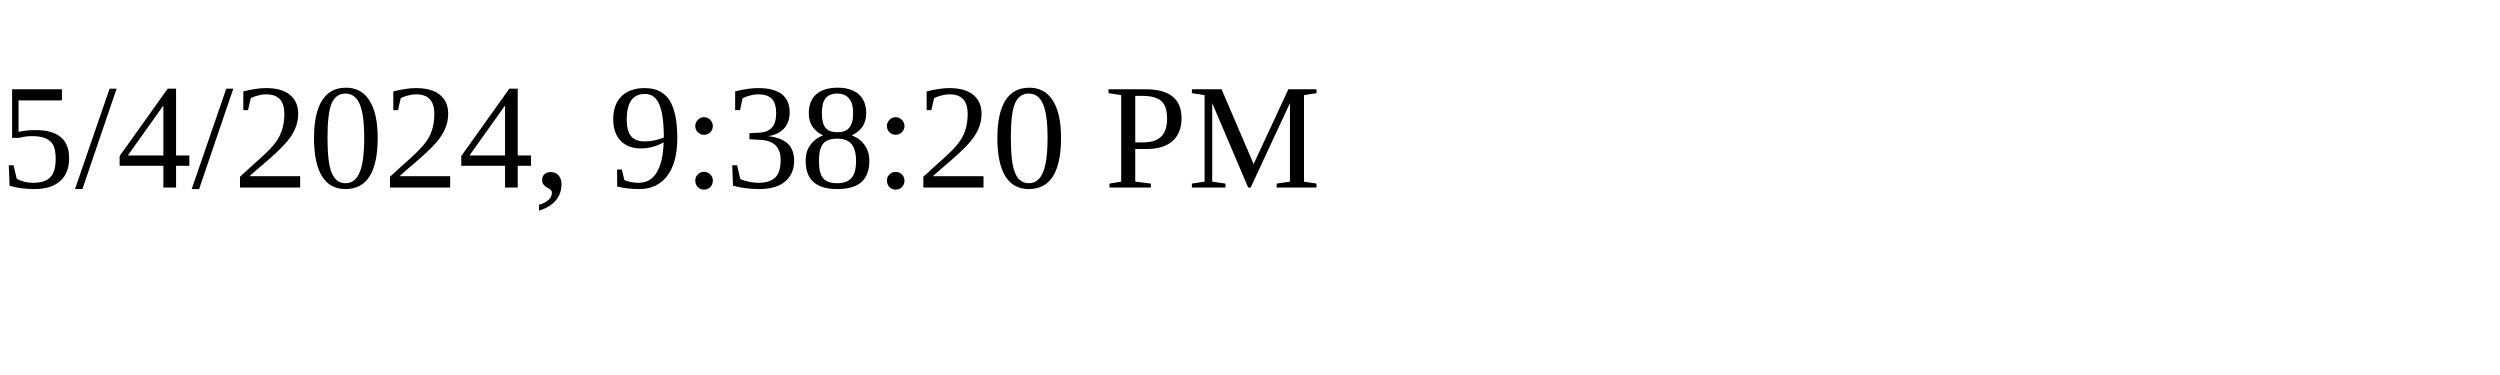
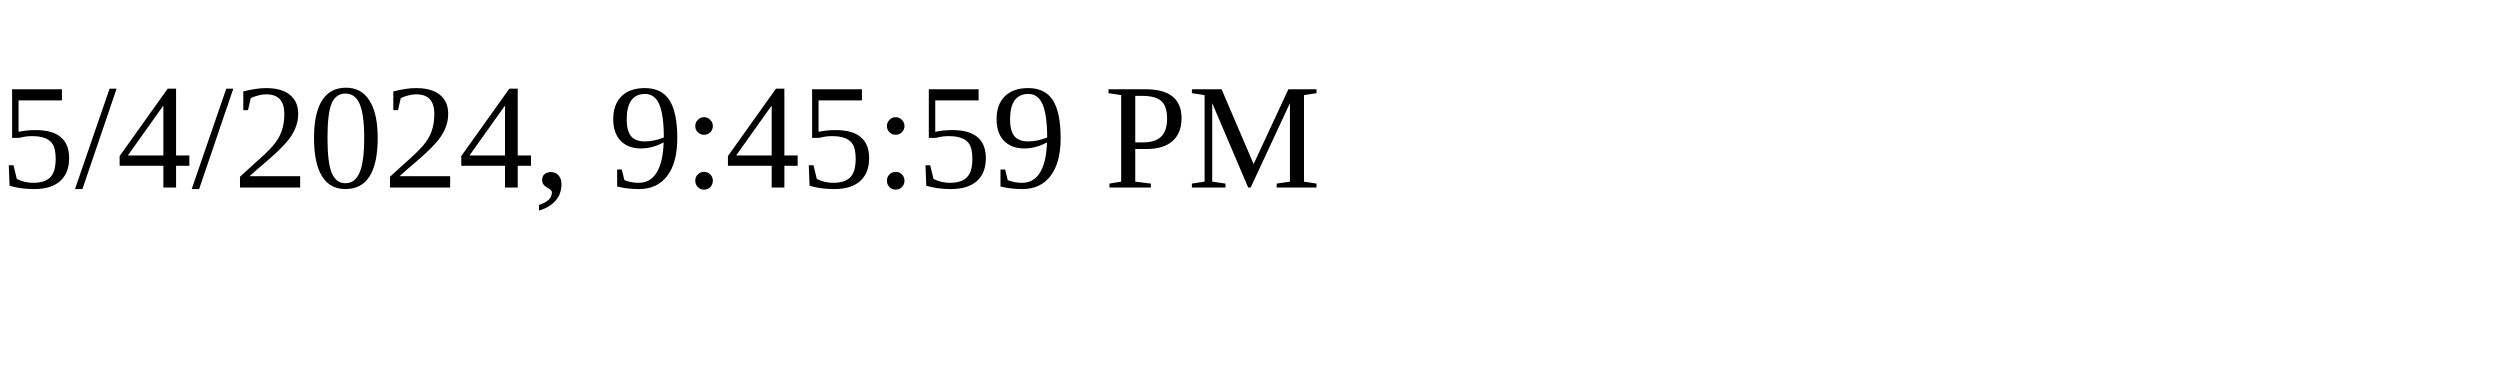
<svg xmlns="http://www.w3.org/2000/svg" height="30" width="200">
-   <text x="0" y="15">5/4/2024, 9:38:20 PM</text>
+   <text x="0" y="15">5/4/2024, 9:45:59 PM</text>
</svg>
